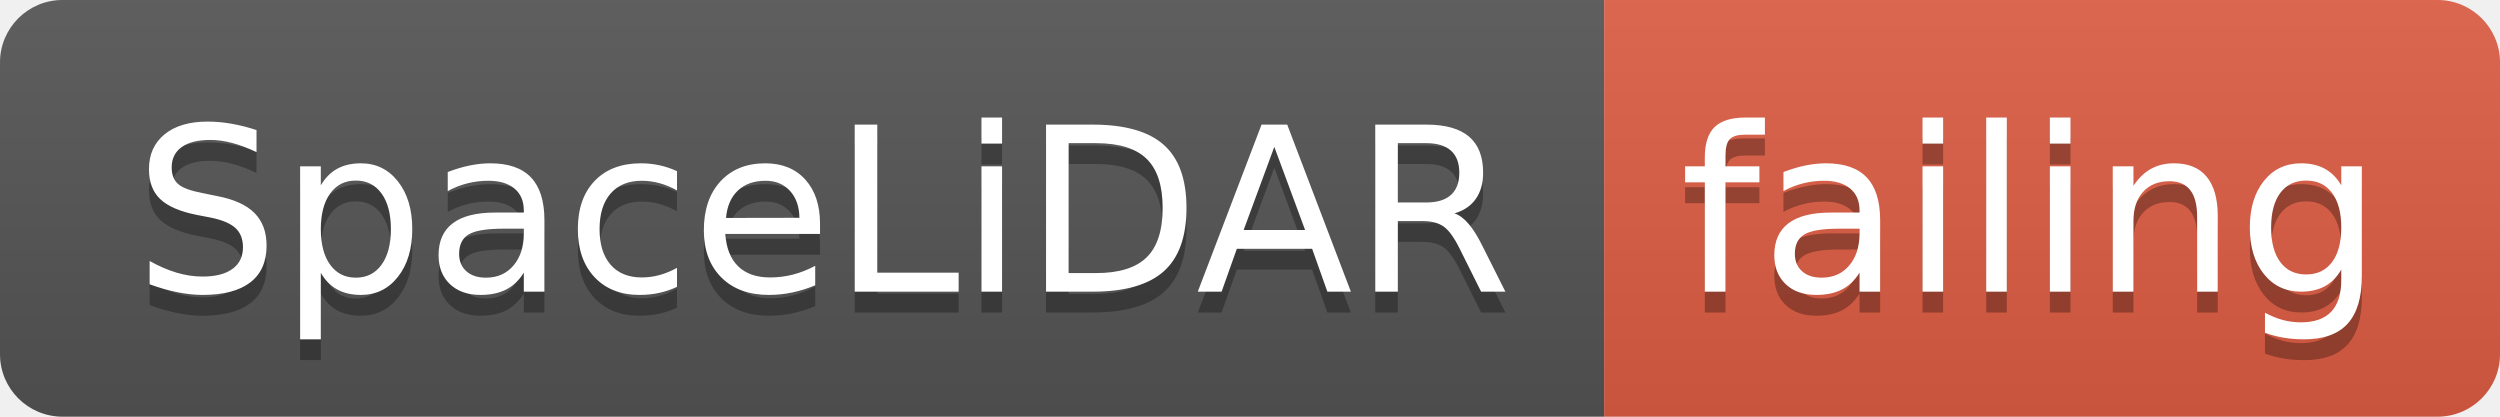
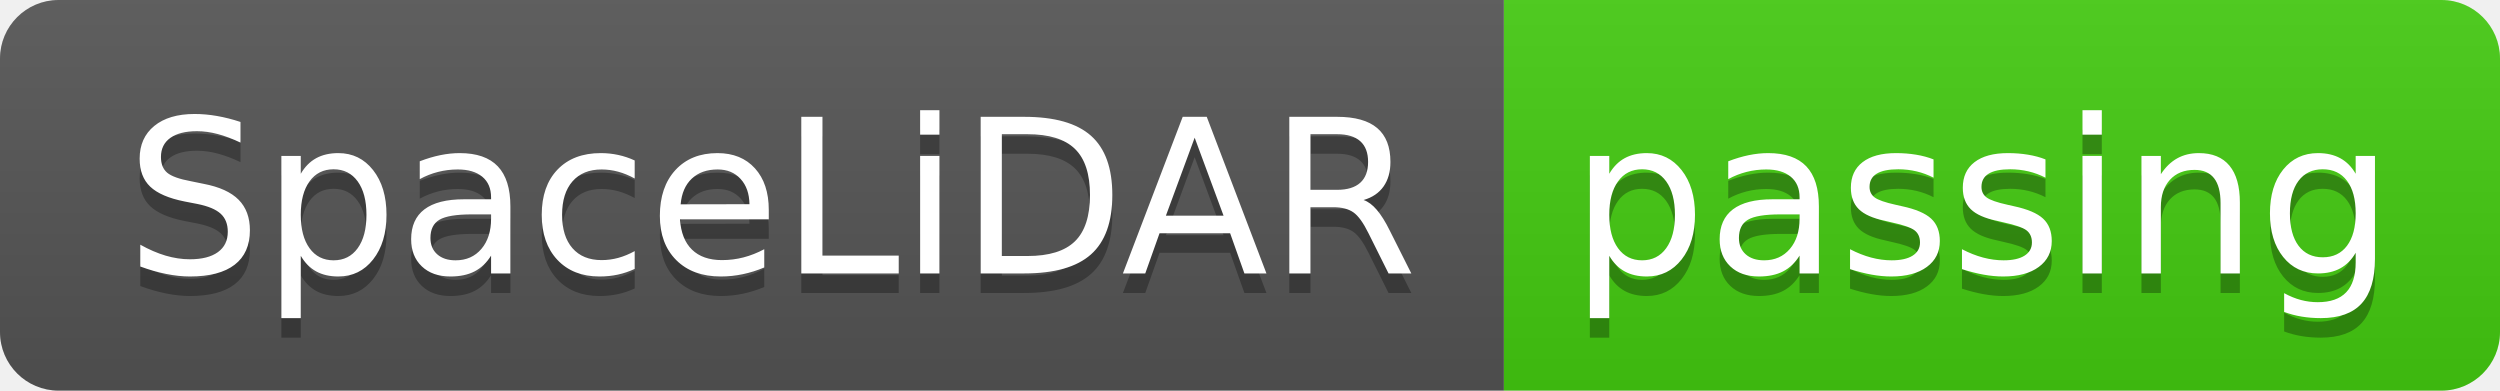
- <svg xmlns="http://www.w3.org/2000/svg" width="120" height="20">
+ <svg xmlns="http://www.w3.org/2000/svg" width="128" height="20">
  <linearGradient id="smooth" x2="0" y2="100%">
    <stop offset="0" stop-color="#bbb" stop-opacity=".1" />
    <stop offset="1" stop-opacity=".1" />
  </linearGradient>
  <clipPath id="round">
-     <rect width="120" height="20" rx="3" fill="#fff" />
+     <rect width="128" height="20" rx="3" fill="#fff" />
  </clipPath>
  <g clip-path="url(#round)">
    <rect width="77" height="20" fill="#555" />
-     <rect x="77" width="43" height="20" fill="#e05d44" />
-     <rect width="120" height="20" fill="url(#smooth)" />
+     <rect x="77" width="51" height="20" fill="#4c1" />
+     <rect width="128" height="20" fill="url(#smooth)" />
  </g>
  <g fill="#fff" text-anchor="middle" font-family="DejaVu Sans,Verdana,Geneva,sans-serif" font-size="110">
    <text x="395" y="150" fill="#010101" fill-opacity=".3" transform="scale(0.1)" textLength="670" lengthAdjust="spacing">SpaceLiDAR</text>
    <text x="395" y="140" transform="scale(0.1)" textLength="670" lengthAdjust="spacing">SpaceLiDAR</text>
-     <text x="975" y="150" fill="#010101" fill-opacity=".3" transform="scale(0.1)" textLength="330" lengthAdjust="spacing">failing</text>
-     <text x="975" y="140" transform="scale(0.1)" textLength="330" lengthAdjust="spacing">failing</text>
+     <text x="1015" y="150" fill="#010101" fill-opacity=".3" transform="scale(0.1)" textLength="410" lengthAdjust="spacing">passing</text>
+     <text x="1015" y="140" transform="scale(0.1)" textLength="410" lengthAdjust="spacing">passing</text>
  </g>
</svg>
